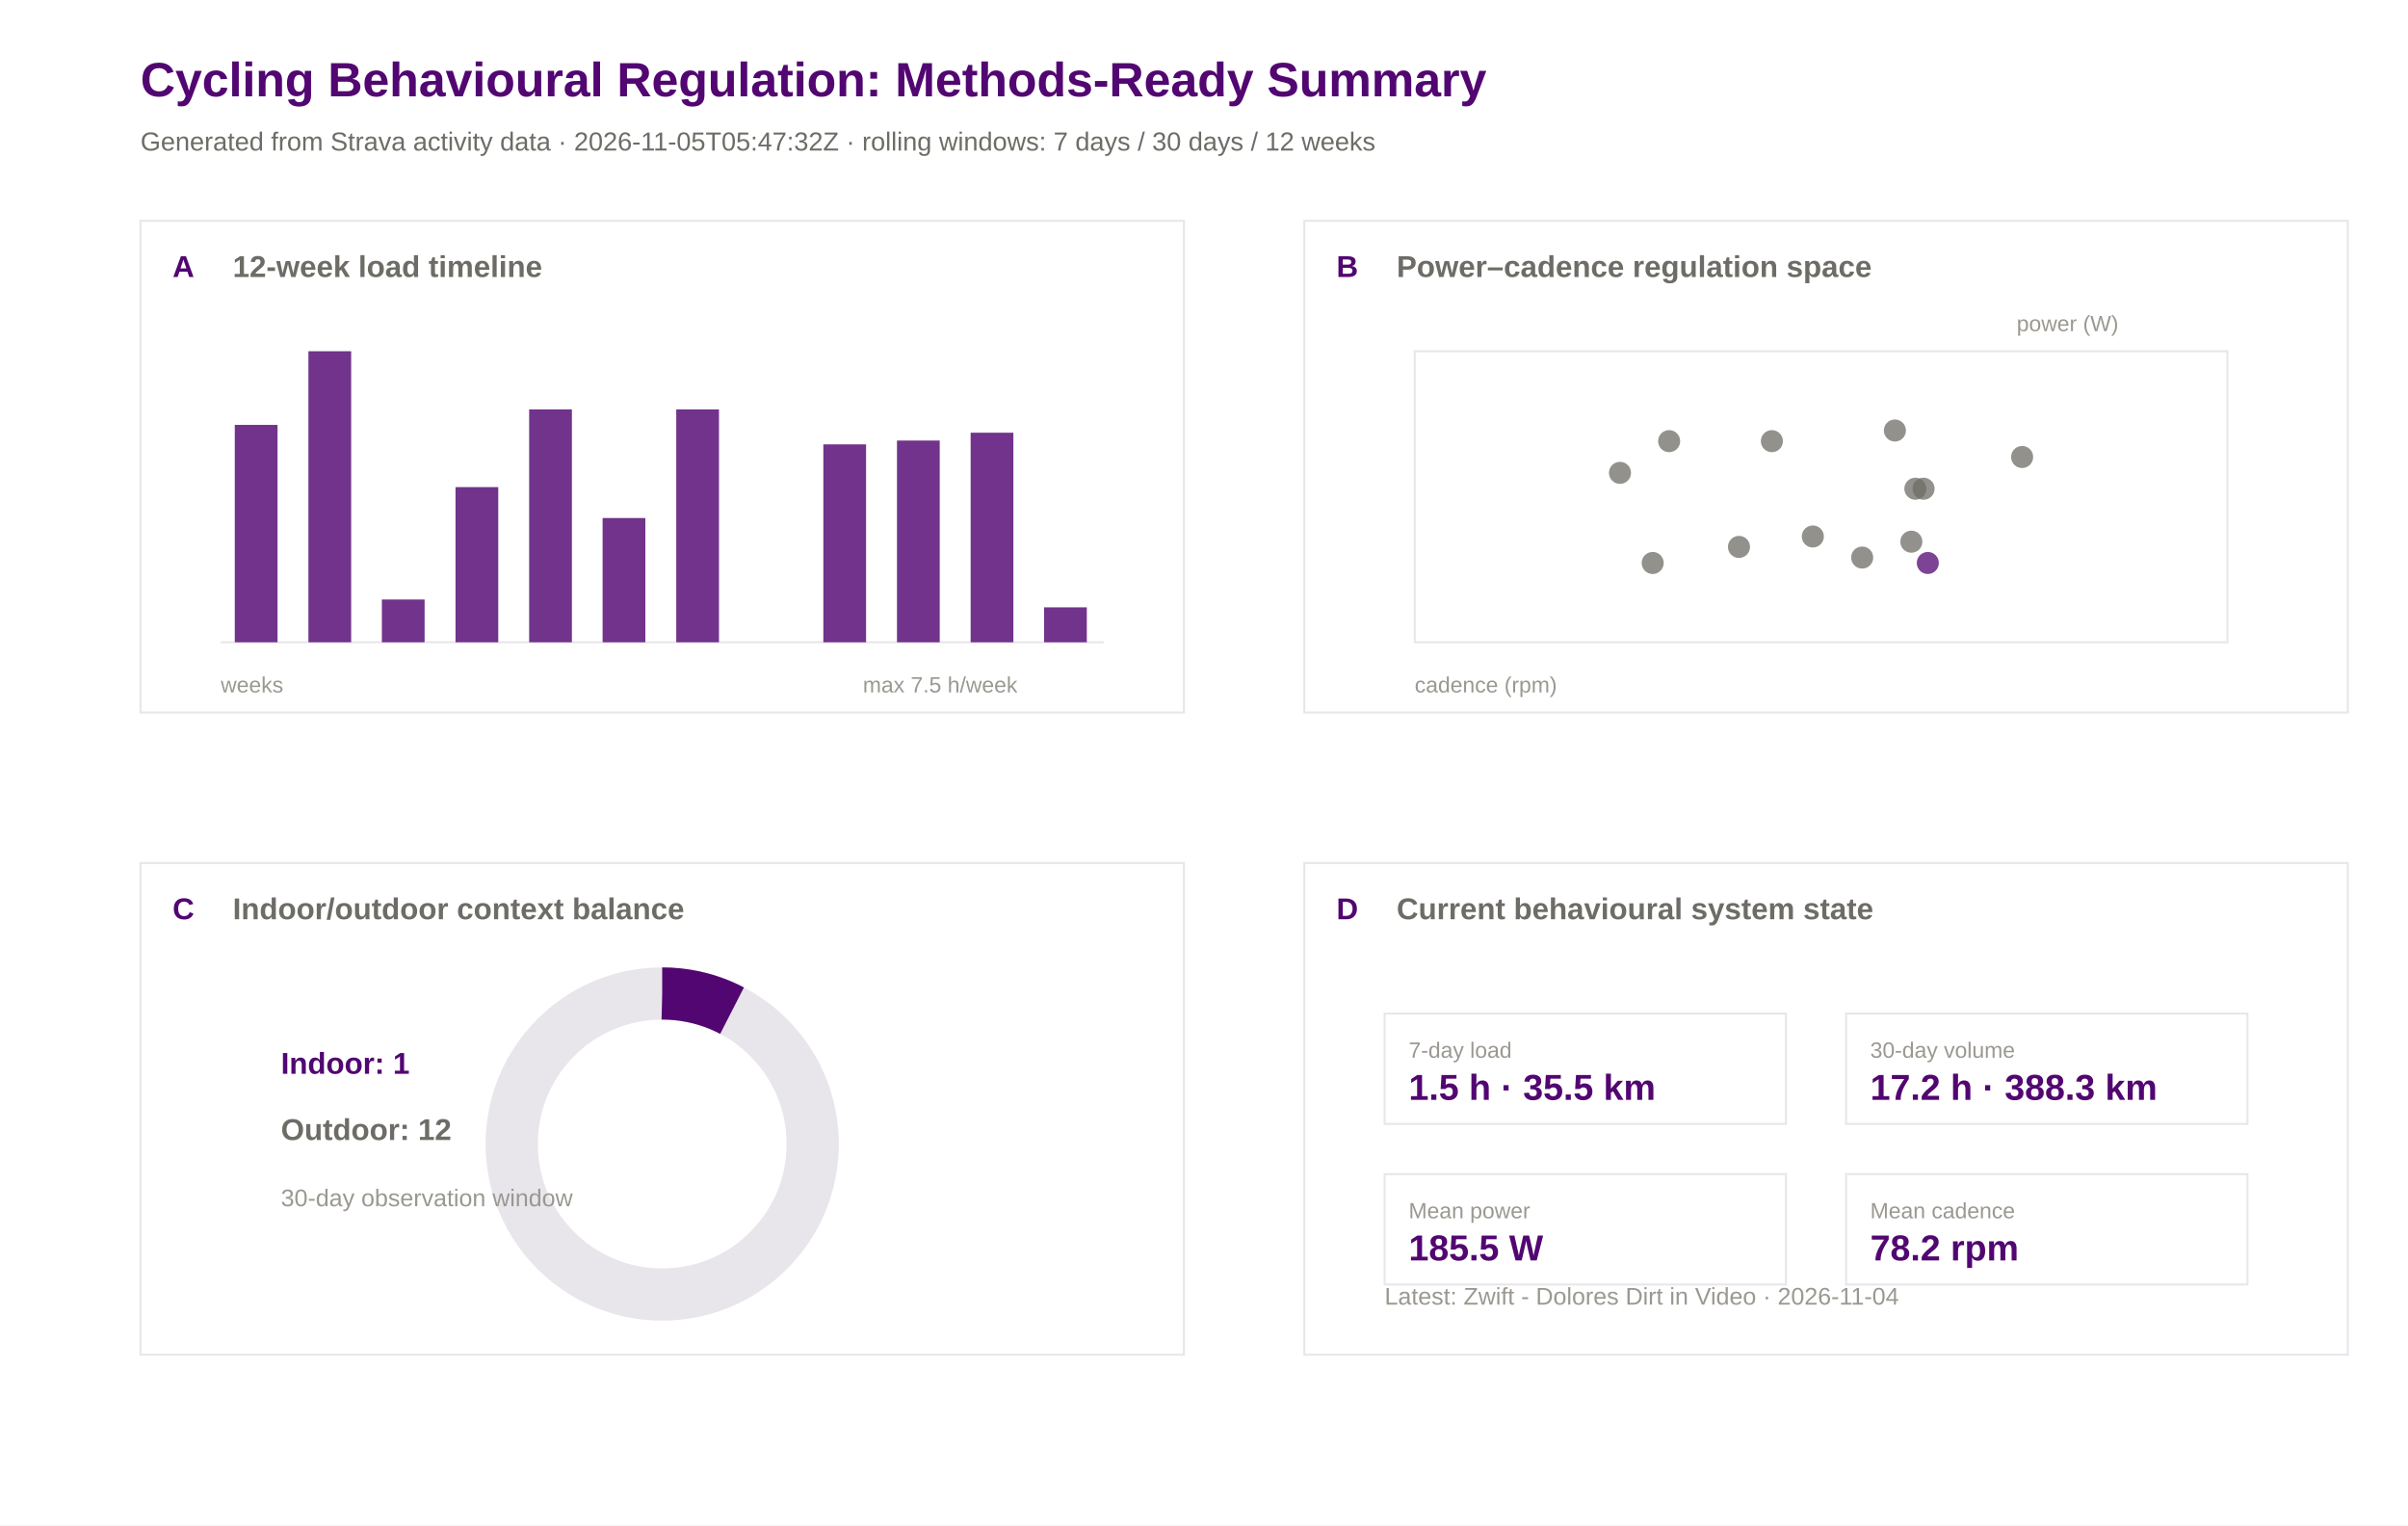
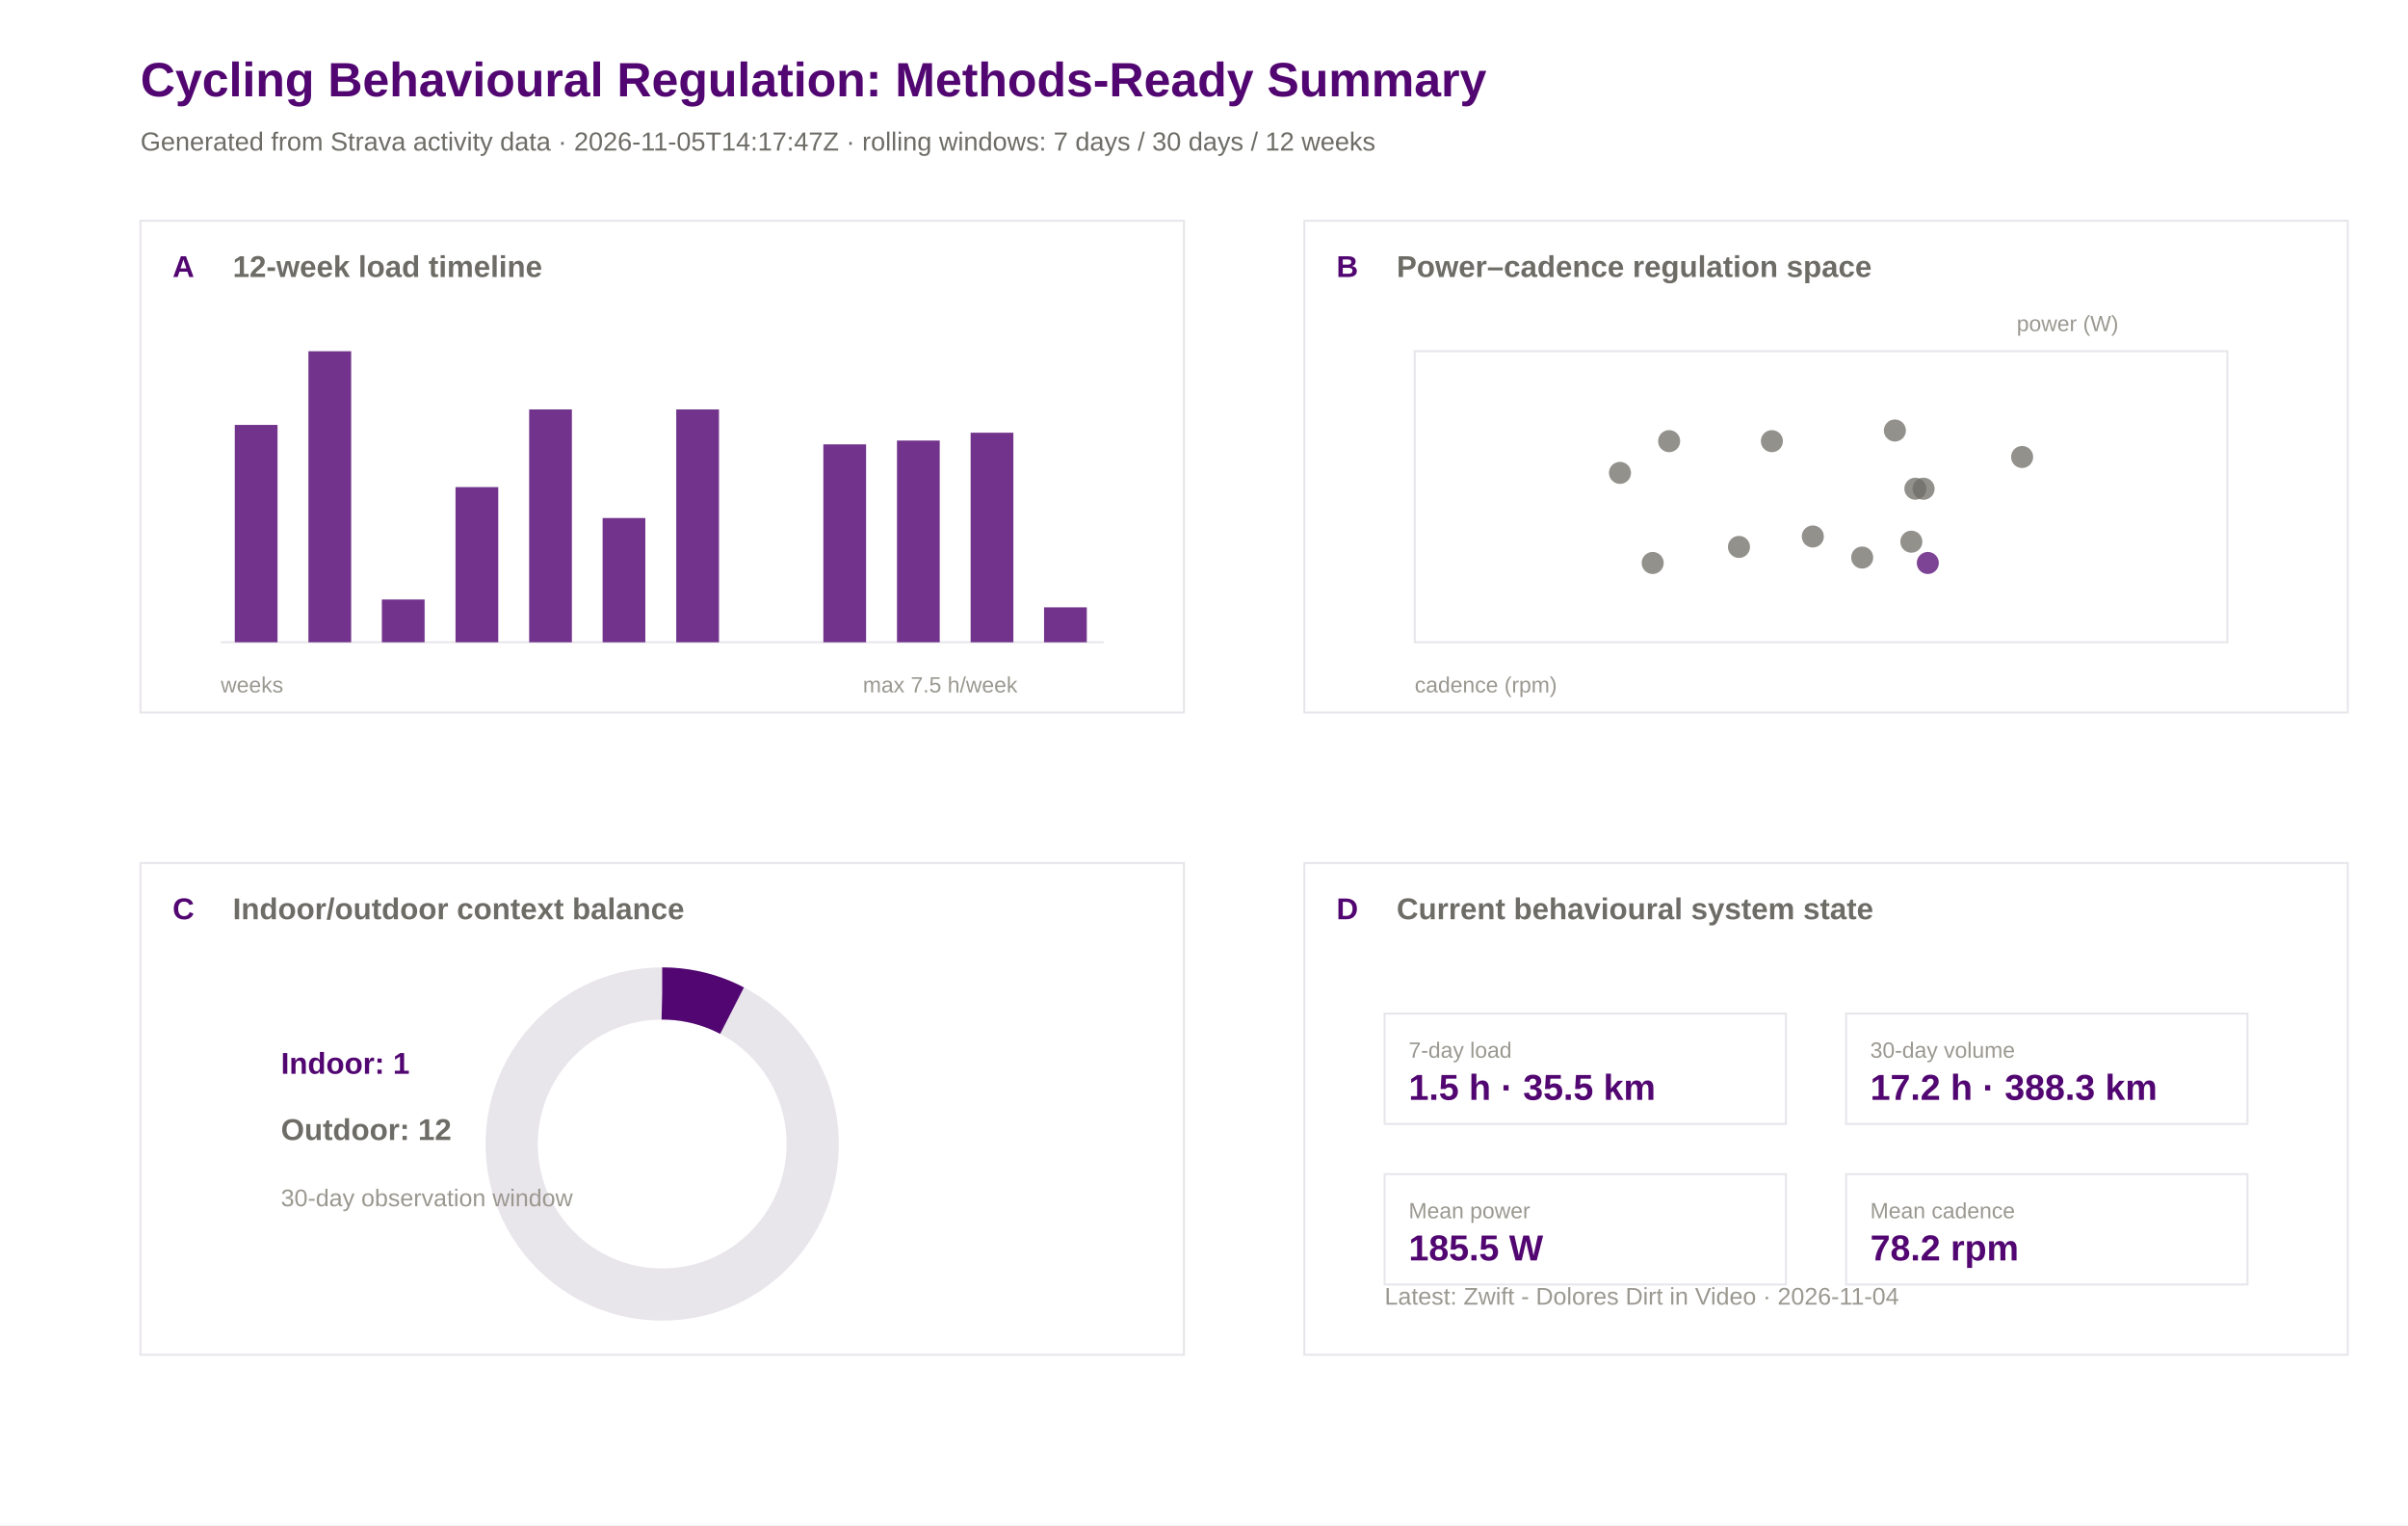
<svg xmlns="http://www.w3.org/2000/svg" width="1200" height="760" viewBox="0 0 1200 760">
  <rect width="100%" height="100%" fill="#ffffff" />
  <text x="70.0" y="48.0" font-family="Arial" font-size="24" font-weight="600" fill="#520671">Cycling Behavioural Regulation: Methods-Ready Summary</text>
-   <text x="70.0" y="75.0" font-family="Arial" font-size="13" font-weight="400" fill="#6e6c66">Generated from Strava activity data · 2026-11-05T05:47:32Z · rolling windows: 7 days / 30 days / 12 weeks</text>
+   <text x="70.0" y="75.0" font-family="Arial" font-size="13" font-weight="400" fill="#6e6c66">Generated from Strava activity data · 2026-11-05T14:17:47Z · rolling windows: 7 days / 30 days / 12 weeks</text>
  <rect x="70" y="110" width="520" height="245" fill="#ffffff" stroke="#e8e5eb" stroke-width="1" />
  <text x="86.0" y="138.0" font-family="Arial" font-size="15" font-weight="600" fill="#520671">A</text>
  <text x="116.0" y="138.0" font-family="Arial" font-size="15" font-weight="600" fill="#6e6c66">12-week load timeline</text>
  <rect x="650" y="110" width="520" height="245" fill="#ffffff" stroke="#e8e5eb" stroke-width="1" />
  <text x="666.0" y="138.0" font-family="Arial" font-size="15" font-weight="600" fill="#520671">B</text>
  <text x="696.0" y="138.0" font-family="Arial" font-size="15" font-weight="600" fill="#6e6c66">Power–cadence regulation space</text>
  <rect x="70" y="430" width="520" height="245" fill="#ffffff" stroke="#e8e5eb" stroke-width="1" />
  <text x="86.0" y="458.0" font-family="Arial" font-size="15" font-weight="600" fill="#520671">C</text>
  <text x="116.0" y="458.0" font-family="Arial" font-size="15" font-weight="600" fill="#6e6c66">Indoor/outdoor context balance</text>
  <rect x="650" y="430" width="520" height="245" fill="#ffffff" stroke="#e8e5eb" stroke-width="1" />
  <text x="666.0" y="458.0" font-family="Arial" font-size="15" font-weight="600" fill="#520671">D</text>
  <text x="696.0" y="458.0" font-family="Arial" font-size="15" font-weight="600" fill="#6e6c66">Current behavioural system state</text>
  <line x1="110" y1="320" x2="550" y2="320" stroke="#e8e5eb" />
  <rect x="117.0" y="211.7" width="21.3" height="108.3" fill="#520671" opacity="0.82" />
  <rect x="153.7" y="175.0" width="21.3" height="145.0" fill="#520671" opacity="0.82" />
  <rect x="190.3" y="298.7" width="21.3" height="21.3" fill="#520671" opacity="0.82" />
  <rect x="227.0" y="242.7" width="21.3" height="77.3" fill="#520671" opacity="0.82" />
  <rect x="263.7" y="204.0" width="21.3" height="116.0" fill="#520671" opacity="0.82" />
  <rect x="300.3" y="258.1" width="21.3" height="61.9" fill="#520671" opacity="0.82" />
  <rect x="337.0" y="204.0" width="21.3" height="116.0" fill="#520671" opacity="0.82" />
  <rect x="373.7" y="320.0" width="21.3" height="0.0" fill="#520671" opacity="0.82" />
  <rect x="410.3" y="221.4" width="21.3" height="98.6" fill="#520671" opacity="0.82" />
  <rect x="447.0" y="219.5" width="21.3" height="100.5" fill="#520671" opacity="0.82" />
  <rect x="483.7" y="215.6" width="21.3" height="104.4" fill="#520671" opacity="0.82" />
  <rect x="520.3" y="302.6" width="21.3" height="17.4" fill="#520671" opacity="0.82" />
  <text x="110.0" y="345.0" font-family="Arial" font-size="11" font-weight="400" fill="#9a9890">weeks</text>
  <text x="430.0" y="345.0" font-family="Arial" font-size="11" font-weight="400" fill="#9a9890">max 7.5 h/week</text>
  <rect x="705" y="175" width="405" height="145" fill="#ffffff" stroke="#e8e5eb" />
  <circle cx="866.6" cy="272.5" r="5.5" fill="#6e6c66" opacity="0.75" />
  <circle cx="883.0" cy="219.8" r="5.5" fill="#6e6c66" opacity="0.75" />
  <circle cx="903.4" cy="267.3" r="5.5" fill="#6e6c66" opacity="0.75" />
  <circle cx="958.6" cy="243.5" r="5.5" fill="#6e6c66" opacity="0.75" />
  <circle cx="952.5" cy="269.9" r="5.5" fill="#6e6c66" opacity="0.75" />
  <circle cx="928.0" cy="277.8" r="5.5" fill="#6e6c66" opacity="0.75" />
  <circle cx="954.5" cy="243.5" r="5.5" fill="#6e6c66" opacity="0.75" />
  <circle cx="831.8" cy="219.8" r="5.5" fill="#6e6c66" opacity="0.75" />
  <circle cx="807.3" cy="235.6" r="5.5" fill="#6e6c66" opacity="0.75" />
  <circle cx="823.6" cy="280.5" r="5.5" fill="#6e6c66" opacity="0.75" />
  <circle cx="1007.7" cy="227.7" r="5.5" fill="#6e6c66" opacity="0.75" />
  <circle cx="944.3" cy="214.5" r="5.5" fill="#6e6c66" opacity="0.75" />
  <circle cx="960.7" cy="280.5" r="5.5" fill="#520671" opacity="0.75" />
  <text x="705.0" y="345.0" font-family="Arial" font-size="11" font-weight="400" fill="#9a9890">cadence (rpm)</text>
  <text x="1005.0" y="165.0" font-family="Arial" font-size="11" font-weight="400" fill="#9a9890">power (W)</text>
  <circle cx="330" cy="570" r="75" fill="none" stroke="#e8e5eb" stroke-width="26" />
  <circle cx="330" cy="570" r="75" fill="none" stroke="#520671" stroke-width="26" stroke-dasharray="36.2 471.2" transform="rotate(-90 330 570)" />
  <text x="140.0" y="535.0" font-family="Arial" font-size="15" font-weight="600" fill="#520671">Indoor: 1</text>
  <text x="140.0" y="568.0" font-family="Arial" font-size="15" font-weight="600" fill="#6e6c66">Outdoor: 12</text>
  <text x="140.0" y="601.0" font-family="Arial" font-size="12" font-weight="400" fill="#9a9890">30-day observation window</text>
  <rect x="690" y="505" width="200" height="55" fill="#ffffff" stroke="#e8e5eb" />
  <text x="702.0" y="527.0" font-family="Arial" font-size="11" font-weight="500" fill="#9a9890">7-day load</text>
  <text x="702.0" y="548.0" font-family="Arial" font-size="18" font-weight="600" fill="#520671">1.5 h · 35.5 km</text>
  <rect x="920" y="505" width="200" height="55" fill="#ffffff" stroke="#e8e5eb" />
  <text x="932.0" y="527.0" font-family="Arial" font-size="11" font-weight="500" fill="#9a9890">30-day volume</text>
  <text x="932.0" y="548.0" font-family="Arial" font-size="18" font-weight="600" fill="#520671">17.2 h · 388.3 km</text>
  <rect x="690" y="585" width="200" height="55" fill="#ffffff" stroke="#e8e5eb" />
  <text x="702.0" y="607.0" font-family="Arial" font-size="11" font-weight="500" fill="#9a9890">Mean power</text>
  <text x="702.0" y="628.0" font-family="Arial" font-size="18" font-weight="600" fill="#520671">185.5 W</text>
  <rect x="920" y="585" width="200" height="55" fill="#ffffff" stroke="#e8e5eb" />
  <text x="932.0" y="607.0" font-family="Arial" font-size="11" font-weight="500" fill="#9a9890">Mean cadence</text>
  <text x="932.0" y="628.0" font-family="Arial" font-size="18" font-weight="600" fill="#520671">78.2 rpm</text>
  <text x="690.0" y="650.0" font-family="Arial" font-size="12" font-weight="400" fill="#9a9890">Latest: Zwift - Dolores Dirt in Video · 2026-11-04</text>
</svg>
